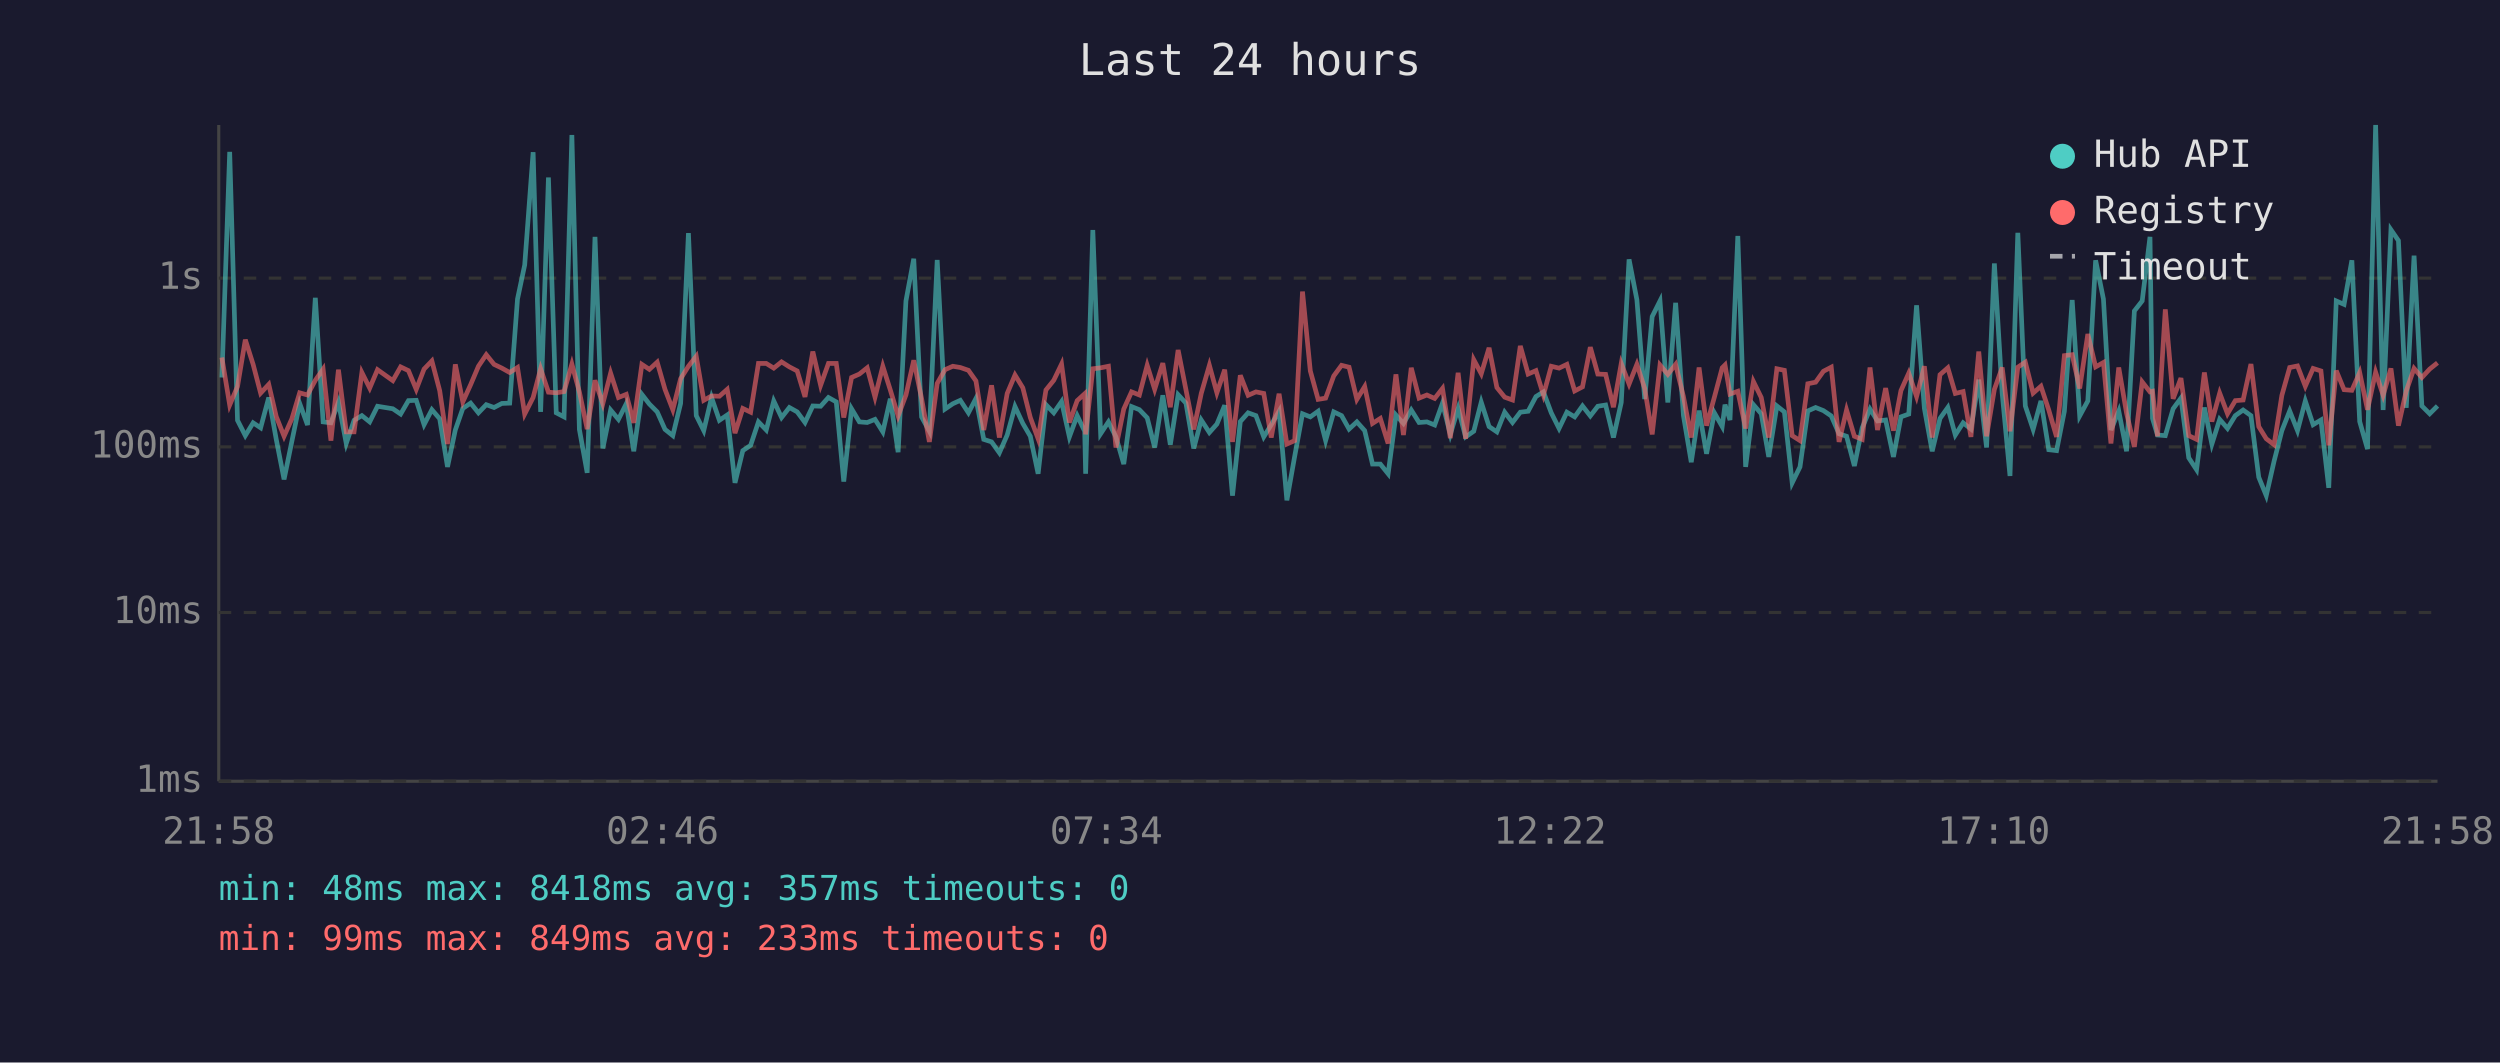
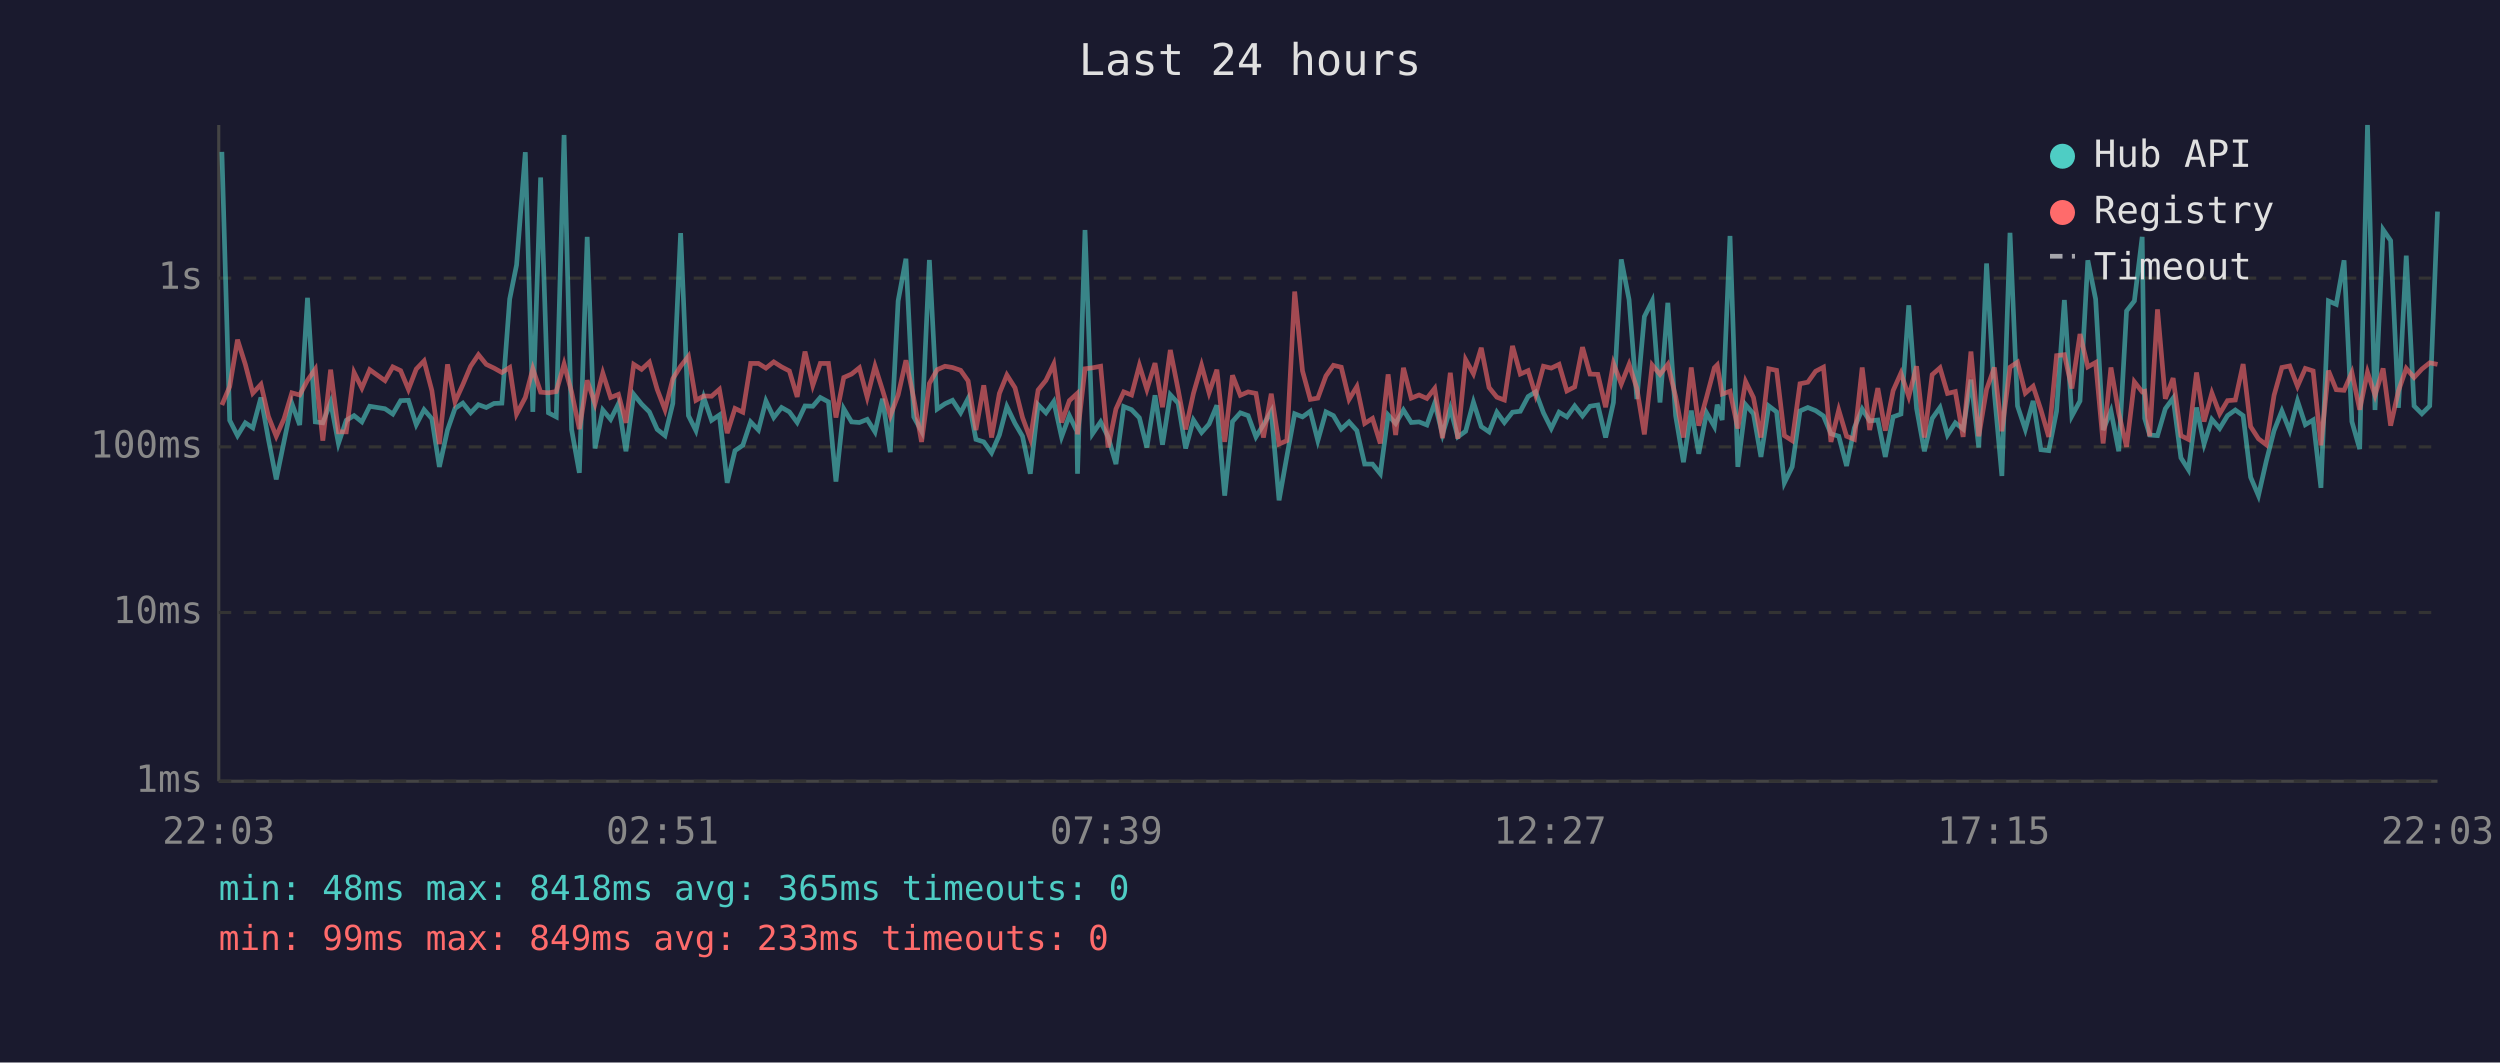
<svg xmlns="http://www.w3.org/2000/svg" viewBox="0 0 800 340" font-family="monospace" font-size="12">
  <rect width="800" height="340" fill="#1a1a2e" />
  <text x="400" y="24" fill="#e0e0e0" font-size="14" text-anchor="middle">Last 24 hours</text>
  <line x1="70" y1="40" x2="70" y2="250" stroke="#444" stroke-width="1" />
  <line x1="70" y1="250" x2="780" y2="250" stroke="#444" stroke-width="1" />
  <line x1="70" y1="250" x2="780" y2="250" stroke="#333" stroke-width="1" stroke-dasharray="4" />
  <text x="65" y="250" fill="#888" text-anchor="end" dominant-baseline="middle">1ms</text>
  <line x1="70" y1="196" x2="780" y2="196" stroke="#333" stroke-width="1" stroke-dasharray="4" />
  <text x="65" y="196" fill="#888" text-anchor="end" dominant-baseline="middle">10ms</text>
  <line x1="70" y1="143" x2="780" y2="143" stroke="#333" stroke-width="1" stroke-dasharray="4" />
  <text x="65" y="143" fill="#888" text-anchor="end" dominant-baseline="middle">100ms</text>
  <line x1="70" y1="89" x2="780" y2="89" stroke="#333" stroke-width="1" stroke-dasharray="4" />
  <text x="65" y="89" fill="#888" text-anchor="end" dominant-baseline="middle">1s</text>
-   <text x="70" y="270" fill="#888" text-anchor="middle">21:58</text>
-   <text x="212" y="270" fill="#888" text-anchor="middle">02:46</text>
-   <text x="354" y="270" fill="#888" text-anchor="middle">07:34</text>
-   <text x="496" y="270" fill="#888" text-anchor="middle">12:22</text>
-   <text x="638" y="270" fill="#888" text-anchor="middle">17:10</text>
-   <text x="780" y="270" fill="#888" text-anchor="middle">21:58</text>
-   <polyline points="71.0,120.8 73.5,48.6 76.0,134.5 78.5,139.4 81.0,135.3 83.4,136.9 86.0,127.2 88.4,140.6 90.9,153.4 93.4,141.2 95.9,129.1 98.4,136.0 100.9,95.3 103.4,135.0 105.9,135.3 108.3,128.7 110.8,141.9 113.3,134.5 115.8,133.0 118.3,135.0 120.8,130.0 125.7,130.8 128.2,132.5 130.7,128.2 133.2,128.1 135.7,135.9 138.2,131.1 140.7,134.0 143.2,149.4 145.7,137.6 148.1,130.7 150.6,129.0 153.1,132.1 155.6,129.5 158.1,130.4 160.6,129.1 163.1,129.0 165.6,95.7 167.9,84.8 170.6,48.7 173.0,131.8 175.5,56.8 178.0,132.1 180.5,133.4 183.0,43.2 185.4,137.4 187.9,151.3 190.4,75.8 192.9,143.5 195.4,131.2 197.9,134.2 200.4,129.2 202.8,144.4 205.4,126.2 207.8,129.3 210.3,131.8 212.8,137.4 215.3,139.4 217.8,129.1 220.3,74.6 222.8,133.0 225.2,137.8 227.7,127.2 230.2,134.5 232.7,132.8 235.2,154.5 237.7,144.2 240.2,142.5 242.7,135.0 245.2,137.6 247.6,128.3 250.1,133.6 252.6,130.4 255.1,131.8 257.6,135.2 260.1,129.9 262.6,130.0 265.1,127.2 267.6,128.6 270.0,154.1 272.5,130.8 275.0,135.0 277.5,135.2 280.0,134.2 282.5,138.2 284.9,127.6 287.4,144.7 289.9,96.3 292.4,82.8 294.9,133.4 297.4,138.0 299.9,83.2 302.4,130.9 304.9,129.2 307.3,128.1 309.9,132.1 312.3,127.5 314.8,140.6 317.3,141.4 319.8,144.9 322.3,139.2 324.8,130.1 327.3,135.5 329.7,139.6 332.2,151.6 334.7,129.5 337.2,132.1 339.7,128.5 342.2,139.8 344.7,133.0 347.1,138.0 347.4,151.6 349.7,73.6 352.2,138.8 354.7,135.0 357.1,139.8 359.6,148.5 362.1,130.1 364.6,131.1 367.1,133.7 369.5,143.2 372.1,126.5 374.5,142.3 377.0,126.3 379.5,129.0 382.0,143.5 384.4,134.4 387.0,138.4 389.4,135.7 391.9,129.7 394.4,158.6 396.9,134.9 399.4,132.1 401.9,133.0 404.4,139.8 406.8,135.9 409.3,131.6 411.8,160.1 414.3,146.0 416.8,132.4 419.3,133.4 421.8,131.6 424.2,141.0 426.8,131.8 429.3,133.0 431.7,137.3 434.2,135.0 436.7,137.8 439.2,148.5 441.7,148.5 444.2,151.6 446.7,132.8 449.1,135.5 451.6,131.2 454.1,135.2 456.6,135.0 459.1,136.0 461.6,129.0 464.1,139.0 466.6,130.7 469.0,139.8 471.6,138.0 474.0,128.7 476.5,136.5 479.0,138.2 481.5,131.9 484.0,135.2 486.5,131.9 489.0,131.6 491.5,126.9 493.9,125.4 496.4,132.1 498.9,137.1 501.4,131.9 503.9,133.4 506.4,129.9 508.9,133.1 511.3,130.0 513.8,129.6 516.3,140.0 518.8,128.8 521.3,83.0 523.8,95.9 526.3,127.7 528.7,101.3 531.2,96.3 533.7,128.8 536.2,96.9 538.7,133.0 541.2,147.9 543.7,131.4 546.1,145.2 548.6,132.1 551.1,136.5 552.0,129.5 553.6,134.4 556.1,75.5 558.6,149.4 561.1,129.5 563.6,132.4 566.0,146.2 568.6,129.9 571.0,131.8 573.5,154.5 576.0,149.4 578.5,131.5 581.0,130.4 583.5,131.4 586.0,133.1 588.5,138.8 590.9,139.6 593.4,149.1 595.9,136.9 598.4,130.9 600.8,134.7 603.4,134.4 605.9,146.2 608.3,133.4 610.8,132.5 613.3,97.7 615.8,130.7 618.3,144.4 620.8,133.9 623.3,130.4 625.7,139.2 628.2,135.3 630.7,137.3 633.2,121.5 635.7,143.2 638.2,84.3 640.7,125.9 643.2,152.3 645.7,74.5 648.1,129.9 650.6,137.4 653.1,128.3 655.6,143.9 658.1,144.2 660.6,131.6 663.1,96.0 665.5,133.1 668.1,128.3 670.6,83.3 673.1,95.7 675.5,137.6 678.0,131.5 680.5,144.4 683.0,99.5 685.5,96.3 688.0,75.8 688.8,133.9 690.4,139.2 692.9,139.4 695.4,130.8 697.9,127.4 700.4,146.5 702.9,150.3 705.4,130.4 707.8,142.1 710.3,134.2 712.8,137.1 715.3,133.0 717.8,131.2 720.3,133.0 722.8,152.7 725.2,158.6 727.7,147.6 730.2,137.8 732.7,131.5 735.2,137.8 737.7,128.3 740.2,135.9 742.7,134.4 745.2,156.1 747.6,96.3 750.1,97.4 752.6,83.3 755.1,134.9 757.6,143.7 760.2,40.0 762.6,131.2 765.1,73.5 767.5,77.0 770.0,130.5 772.5,81.8 775.0,129.9 777.5,132.4 780.0,129.9" fill="none" stroke="#4ecdc4" stroke-width="1.5" opacity="0.6" />
-   <polyline points="71.0,114.4 73.5,129.6 76.0,123.7 78.5,108.7 81.0,116.6 83.4,125.8 86.0,123.0 88.4,133.3 90.9,139.6 93.4,134.0 95.9,125.7 98.4,126.4 100.9,121.7 103.4,118.1 105.9,141.0 108.3,118.3 110.8,138.2 113.3,138.2 115.8,119.2 118.3,124.2 120.8,118.3 125.7,121.8 128.2,117.4 130.7,118.6 133.2,124.6 135.7,118.1 138.2,115.5 140.7,125.0 143.2,142.1 145.7,116.6 148.1,128.6 150.6,123.1 153.1,117.2 155.6,113.5 158.1,116.6 160.6,117.8 163.1,119.2 165.6,117.6 167.9,132.5 170.6,127.2 173.0,118.0 175.5,125.5 178.0,125.7 180.5,125.3 183.0,116.5 185.4,125.4 187.9,137.3 190.4,121.7 192.9,129.2 195.4,119.4 197.9,127.2 200.4,126.2 202.8,135.3 205.4,116.6 207.8,118.2 210.3,115.9 212.8,124.6 215.3,131.1 217.8,121.2 220.3,117.2 222.8,114.0 225.2,128.1 227.7,126.7 230.2,126.8 232.7,124.6 235.2,138.6 237.7,130.7 240.2,131.9 242.7,116.3 245.2,116.3 247.6,117.8 250.1,115.8 252.6,117.4 255.1,118.7 257.6,127.0 260.1,112.5 262.6,123.3 265.1,116.3 267.6,116.3 270.0,133.6 272.5,120.8 275.0,119.7 277.5,117.7 280.0,127.1 282.5,117.2 284.9,124.8 287.4,133.1 289.9,126.4 292.4,115.3 294.9,127.5 297.4,141.4 299.9,122.7 302.4,118.3 304.9,117.2 307.3,117.6 309.9,118.5 312.3,121.9 314.8,137.6 317.3,123.3 319.8,140.0 322.3,125.9 324.8,120.0 327.3,124.1 329.7,133.6 332.2,140.4 334.7,124.8 337.2,121.7 339.7,116.5 342.2,135.2 344.7,128.2 347.1,126.0 347.4,139.0 349.7,118.0 352.2,117.7 354.7,117.2 357.1,143.2 359.6,130.9 362.1,125.4 364.6,126.4 367.1,116.9 369.5,124.6 372.1,116.2 374.5,130.3 377.0,112.0 379.5,124.7 382.0,137.4 384.4,125.9 387.0,116.9 389.4,125.7 391.9,118.3 394.4,141.4 396.9,120.1 399.4,126.5 401.9,125.4 404.4,125.9 406.8,140.0 409.3,126.0 411.8,142.1 414.3,141.0 416.8,93.3 419.3,118.7 421.8,127.8 424.2,127.4 426.8,120.3 429.3,116.9 431.7,117.5 434.2,127.8 436.7,123.7 439.2,135.5 441.7,133.9 444.2,141.9 446.7,119.8 449.1,139.2 451.6,117.7 454.1,127.4 456.6,126.4 459.1,127.5 461.6,124.3 464.1,140.2 466.6,119.3 469.0,140.4 471.6,115.1 474.0,119.6 476.5,111.3 479.0,124.0 481.5,127.1 484.0,128.0 486.5,110.7 489.0,119.7 491.5,118.6 493.9,126.4 496.4,117.2 498.9,117.8 501.4,116.6 503.9,125.1 506.4,123.8 508.9,111.1 511.3,119.7 513.8,119.8 516.3,130.3 518.8,116.3 521.3,122.9 523.8,116.6 526.3,124.3 528.7,139.0 531.2,116.8 533.7,119.8 536.2,116.6 538.7,126.9 541.2,140.0 543.7,117.6 546.1,136.2 548.6,127.1 551.1,117.7 552.0,116.8 553.6,126.1 556.1,125.2 558.6,137.1 561.1,122.1 563.6,127.2 566.0,140.0 568.6,118.0 571.0,118.5 573.5,139.4 576.0,141.0 578.5,122.8 581.0,122.3 583.5,118.8 586.0,117.5 588.5,141.4 590.9,131.2 593.4,139.6 595.9,140.6 598.4,117.6 600.8,137.6 603.4,124.2 605.9,137.8 608.3,125.0 610.8,119.4 613.3,126.9 615.8,117.2 618.3,140.0 620.8,119.9 623.3,117.7 625.7,125.9 628.2,125.3 630.7,139.8 633.2,112.5 635.7,139.6 638.2,124.6 640.7,117.6 643.2,138.0 645.7,117.5 648.1,115.9 650.6,125.8 653.1,123.6 655.6,131.2 658.1,139.8 660.6,113.8 663.1,113.5 665.5,124.3 668.1,106.9 670.6,117.4 673.1,116.0 675.5,141.9 678.0,117.6 680.5,132.2 683.0,143.0 685.5,122.2 688.0,125.4 688.8,125.2 690.4,139.6 692.9,99.0 695.4,127.6 697.9,121.0 700.4,139.4 702.9,140.6 705.4,119.2 707.8,134.9 710.3,125.8 712.8,132.4 715.3,128.2 717.8,128.0 720.3,116.5 722.8,136.5 725.2,140.4 727.7,142.3 730.2,126.5 732.7,117.6 735.2,117.1 737.7,123.6 740.2,117.9 742.7,118.7 745.2,142.5 747.6,118.6 750.1,124.7 752.6,124.9 755.1,119.2 757.6,131.1 760.2,119.1 762.6,126.5 765.1,117.9 767.5,136.2 770.0,125.1 772.5,117.9 775.0,120.8 777.5,118.1 780.0,116.1" fill="none" stroke="#ff6b6b" stroke-width="1.5" opacity="0.6" />
+   <text x="70" y="270" fill="#888" text-anchor="middle">22:03</text>
+   <text x="212" y="270" fill="#888" text-anchor="middle">02:51</text>
+   <text x="354" y="270" fill="#888" text-anchor="middle">07:39</text>
+   <text x="496" y="270" fill="#888" text-anchor="middle">12:27</text>
+   <text x="638" y="270" fill="#888" text-anchor="middle">17:15</text>
+   <text x="780" y="270" fill="#888" text-anchor="middle">22:03</text>
+   <polyline points="71.0,48.6 73.5,134.5 76.0,139.4 78.5,135.3 80.9,136.9 83.5,127.2 85.9,140.6 88.4,153.4 90.9,141.2 93.4,129.1 95.9,136.0 98.4,95.3 100.9,135.0 103.3,135.3 105.8,128.7 108.3,141.9 110.8,134.5 113.3,133.0 115.8,135.0 118.3,130.0 123.2,130.8 125.7,132.5 128.2,128.2 130.7,128.1 133.2,135.9 135.7,131.1 138.2,134.0 140.6,149.4 143.2,137.6 145.6,130.7 148.1,129.0 150.6,132.1 153.1,129.5 155.6,130.4 158.1,129.1 160.6,129.0 163.1,95.7 165.3,84.8 168.1,48.7 170.5,131.8 173.0,56.8 175.5,132.1 178.0,133.4 180.5,43.2 182.9,137.4 185.4,151.3 187.9,75.8 190.4,143.5 192.9,131.2 195.4,134.2 197.9,129.2 200.3,144.4 202.8,126.2 205.3,129.3 207.8,131.8 210.3,137.4 212.8,139.4 215.3,129.1 217.8,74.6 220.3,133.0 222.7,137.8 225.2,127.2 227.7,134.5 230.2,132.8 232.7,154.5 235.2,144.2 237.7,142.5 240.2,135.0 242.7,137.6 245.1,128.3 247.6,133.6 250.1,130.4 252.6,131.8 255.1,135.2 257.6,129.9 260.1,130.0 262.5,127.2 265.1,128.6 267.5,154.1 270.0,130.8 272.5,135.0 275.0,135.2 277.5,134.2 280.0,138.2 282.4,127.6 284.9,144.7 287.4,96.3 289.9,82.8 292.4,133.4 294.9,138.0 297.4,83.2 299.9,130.9 302.4,129.2 304.8,128.1 307.4,132.1 309.8,127.5 312.3,140.6 314.8,141.4 317.3,144.9 319.8,139.2 322.2,130.1 324.8,135.5 327.2,139.6 329.7,151.6 332.2,129.5 334.7,132.1 337.2,128.5 339.7,139.8 342.2,133.0 344.6,138.0 344.8,151.6 347.2,73.6 349.6,138.8 352.2,135.0 354.6,139.8 357.1,148.5 359.6,130.1 362.1,131.1 364.6,133.7 367.0,143.2 369.6,126.5 372.0,142.3 374.5,126.3 377.0,129.0 379.4,143.5 381.9,134.4 384.5,138.4 386.9,135.7 389.4,129.7 391.9,158.6 394.4,134.9 396.9,132.1 399.4,133.0 401.9,139.8 404.3,135.9 406.8,131.6 409.3,160.1 411.8,146.0 414.3,132.4 416.8,133.4 419.3,131.6 421.7,141.0 424.3,131.8 426.7,133.0 429.2,137.3 431.7,135.0 434.2,137.8 436.7,148.5 439.2,148.5 441.7,151.6 444.2,132.8 446.6,135.5 449.1,131.2 451.6,135.2 454.1,135.0 456.6,136.0 459.1,129.0 461.6,139.0 464.1,130.7 466.5,139.8 469.0,138.0 471.5,128.7 474.0,136.5 476.5,138.2 479.0,131.9 481.4,135.2 484.0,131.9 486.5,131.6 489.0,126.9 491.4,125.4 493.9,132.1 496.4,137.1 498.9,131.9 501.4,133.4 503.9,129.9 506.4,133.1 508.8,130.0 511.3,129.6 513.8,140.0 516.3,128.8 518.8,83.0 521.3,95.9 523.8,127.7 526.2,101.3 528.7,96.3 531.2,128.8 533.7,96.9 536.2,133.0 538.7,147.9 541.2,131.4 543.6,145.2 546.1,132.1 548.6,136.5 549.5,129.5 551.1,134.4 553.6,75.5 556.1,149.4 558.6,129.5 561.1,132.4 563.5,146.2 566.0,129.9 568.5,131.8 571.0,154.5 573.5,149.4 576.0,131.5 578.5,130.4 581.0,131.4 583.5,133.1 585.9,138.8 588.4,139.6 590.9,149.1 593.4,136.9 595.9,130.9 598.3,134.7 600.9,134.4 603.3,146.2 605.8,133.4 608.3,132.5 610.8,97.7 613.3,130.7 615.8,144.4 618.3,133.9 620.8,130.4 623.2,139.2 625.7,135.3 628.2,137.3 630.7,121.5 633.2,143.2 635.7,84.3 638.2,125.9 640.6,152.3 643.2,74.5 645.6,129.9 648.1,137.4 650.6,128.3 653.1,143.9 655.6,144.2 658.1,131.6 660.6,96.0 663.0,133.1 665.6,128.3 668.1,83.3 670.6,95.7 673.0,137.6 675.5,131.5 678.0,144.4 680.5,99.5 683.0,96.3 685.5,75.8 686.3,133.9 687.9,139.2 690.4,139.4 692.9,130.8 695.4,127.4 697.9,146.5 700.3,150.3 702.9,130.4 705.3,142.1 707.8,134.2 710.3,137.1 712.8,133.0 715.3,131.2 717.8,133.0 720.2,152.7 722.7,158.6 725.2,147.6 727.7,137.8 730.2,131.5 732.7,137.8 735.2,128.3 737.7,135.9 740.2,134.4 742.7,156.1 745.1,96.3 747.6,97.4 750.1,83.3 752.6,134.9 755.1,143.7 757.6,40.0 760.0,131.2 762.6,73.5 765.0,77.0 767.5,130.5 770.0,81.8 772.5,129.9 775.0,132.4 777.5,129.9 780.0,67.7" fill="none" stroke="#4ecdc4" stroke-width="1.5" opacity="0.6" />
+   <polyline points="71.0,129.6 73.5,123.7 76.0,108.7 78.5,116.6 80.9,125.8 83.5,123.0 85.9,133.3 88.4,139.6 90.9,134.0 93.4,125.7 95.9,126.4 98.4,121.7 100.9,118.1 103.3,141.0 105.8,118.3 108.3,138.2 110.8,138.2 113.3,119.2 115.8,124.2 118.3,118.3 123.2,121.8 125.7,117.4 128.2,118.6 130.7,124.6 133.2,118.1 135.7,115.5 138.2,125.0 140.6,142.1 143.2,116.6 145.6,128.6 148.1,123.1 150.6,117.2 153.1,113.5 155.6,116.6 158.1,117.8 160.6,119.2 163.1,117.6 165.3,132.5 168.1,127.2 170.5,118.0 173.0,125.5 175.5,125.7 178.0,125.3 180.5,116.5 182.9,125.4 185.4,137.3 187.9,121.7 190.4,129.2 192.9,119.4 195.4,127.2 197.9,126.2 200.3,135.3 202.8,116.6 205.3,118.2 207.8,115.9 210.3,124.6 212.8,131.1 215.3,121.2 217.8,117.2 220.3,114.0 222.7,128.1 225.2,126.7 227.7,126.8 230.2,124.6 232.7,138.6 235.2,130.7 237.7,131.9 240.2,116.3 242.7,116.3 245.1,117.8 247.6,115.8 250.1,117.4 252.6,118.7 255.1,127.0 257.6,112.5 260.1,123.3 262.5,116.3 265.1,116.3 267.5,133.6 270.0,120.8 272.5,119.7 275.0,117.7 277.5,127.1 280.0,117.2 282.4,124.8 284.9,133.1 287.4,126.4 289.9,115.3 292.4,127.5 294.9,141.4 297.4,122.7 299.9,118.3 302.4,117.2 304.8,117.6 307.4,118.5 309.8,121.9 312.3,137.6 314.8,123.3 317.3,140.0 319.8,125.9 322.2,120.0 324.8,124.1 327.2,133.6 329.7,140.4 332.2,124.8 334.7,121.7 337.2,116.5 339.7,135.2 342.2,128.2 344.6,126.0 344.8,139.0 347.2,118.0 349.6,117.7 352.2,117.2 354.6,143.2 357.1,130.9 359.6,125.4 362.1,126.4 364.6,116.9 367.0,124.6 369.6,116.2 372.0,130.3 374.5,112.0 377.0,124.7 379.4,137.4 381.9,125.9 384.5,116.9 386.9,125.7 389.4,118.3 391.9,141.4 394.4,120.1 396.9,126.5 399.4,125.4 401.9,125.9 404.3,140.0 406.8,126.0 409.3,142.1 411.8,141.0 414.3,93.3 416.8,118.7 419.3,127.8 421.7,127.4 424.3,120.3 426.7,116.9 429.2,117.5 431.7,127.8 434.2,123.7 436.7,135.5 439.2,133.9 441.7,141.9 444.2,119.8 446.6,139.2 449.1,117.7 451.6,127.4 454.1,126.4 456.6,127.5 459.1,124.3 461.6,140.2 464.1,119.3 466.5,140.4 469.0,115.1 471.5,119.6 474.0,111.3 476.5,124.0 479.0,127.1 481.4,128.0 484.0,110.7 486.5,119.7 489.0,118.6 491.4,126.4 493.9,117.2 496.4,117.8 498.9,116.6 501.4,125.1 503.9,123.8 506.4,111.1 508.8,119.7 511.3,119.8 513.8,130.3 516.3,116.3 518.8,122.9 521.3,116.6 523.8,124.3 526.2,139.0 528.7,116.8 531.2,119.8 533.7,116.6 536.2,126.9 538.7,140.0 541.2,117.6 543.6,136.2 546.1,127.1 548.6,117.7 549.5,116.8 551.1,126.1 553.6,125.2 556.1,137.1 558.6,122.1 561.1,127.2 563.5,140.0 566.0,118.0 568.5,118.5 571.0,139.4 573.5,141.0 576.0,122.8 578.5,122.3 581.0,118.8 583.5,117.5 585.9,141.4 588.4,131.2 590.9,139.6 593.4,140.6 595.9,117.6 598.3,137.6 600.9,124.2 603.3,137.8 605.8,125.0 608.3,119.4 610.8,126.9 613.3,117.2 615.8,140.0 618.3,119.9 620.8,117.7 623.2,125.9 625.7,125.3 628.2,139.8 630.7,112.5 633.2,139.6 635.7,124.6 638.2,117.6 640.6,138.0 643.2,117.5 645.6,115.9 648.1,125.8 650.6,123.6 653.1,131.2 655.6,139.8 658.1,113.8 660.6,113.5 663.0,124.3 665.6,106.9 668.1,117.4 670.6,116.0 673.0,141.9 675.5,117.6 678.0,132.2 680.5,143.0 683.0,122.2 685.5,125.4 686.3,125.2 687.9,139.6 690.4,99.0 692.9,127.6 695.4,121.0 697.9,139.4 700.3,140.6 702.9,119.2 705.3,134.9 707.8,125.8 710.3,132.4 712.8,128.2 715.3,128.0 717.8,116.5 720.2,136.5 722.7,140.4 725.2,142.3 727.7,126.5 730.2,117.6 732.7,117.1 735.2,123.6 737.7,117.9 740.2,118.7 742.7,142.5 745.1,118.6 747.6,124.7 750.1,124.9 752.6,119.2 755.1,131.1 757.6,119.1 760.0,126.5 762.6,117.9 765.0,136.2 767.5,125.1 770.0,117.9 772.5,120.8 775.0,118.1 777.5,116.1 780.0,116.6" fill="none" stroke="#ff6b6b" stroke-width="1.5" opacity="0.6" />
  <circle cx="660" cy="50" r="4" fill="#4ecdc4" />
  <text x="670" y="50" fill="#e0e0e0" dominant-baseline="middle">Hub API</text>
  <circle cx="660" cy="68" r="4" fill="#ff6b6b" />
  <text x="670" y="68" fill="#e0e0e0" dominant-baseline="middle">Registry</text>
  <line x1="656" y1="82" x2="664" y2="82" stroke="#e0e0e0" stroke-width="1.5" stroke-dasharray="4,3" opacity="0.7" />
  <text x="670" y="86" fill="#e0e0e0" dominant-baseline="middle">Timeout</text>
-   <text x="70" y="288" fill="#4ecdc4" font-size="11">min: 48ms  max: 8418ms  avg: 357ms  timeouts: 0</text>
+   <text x="70" y="288" fill="#4ecdc4" font-size="11">min: 48ms  max: 8418ms  avg: 365ms  timeouts: 0</text>
  <text x="70" y="304" fill="#ff6b6b" font-size="11">min: 99ms  max: 849ms  avg: 233ms  timeouts: 0</text>
</svg>
